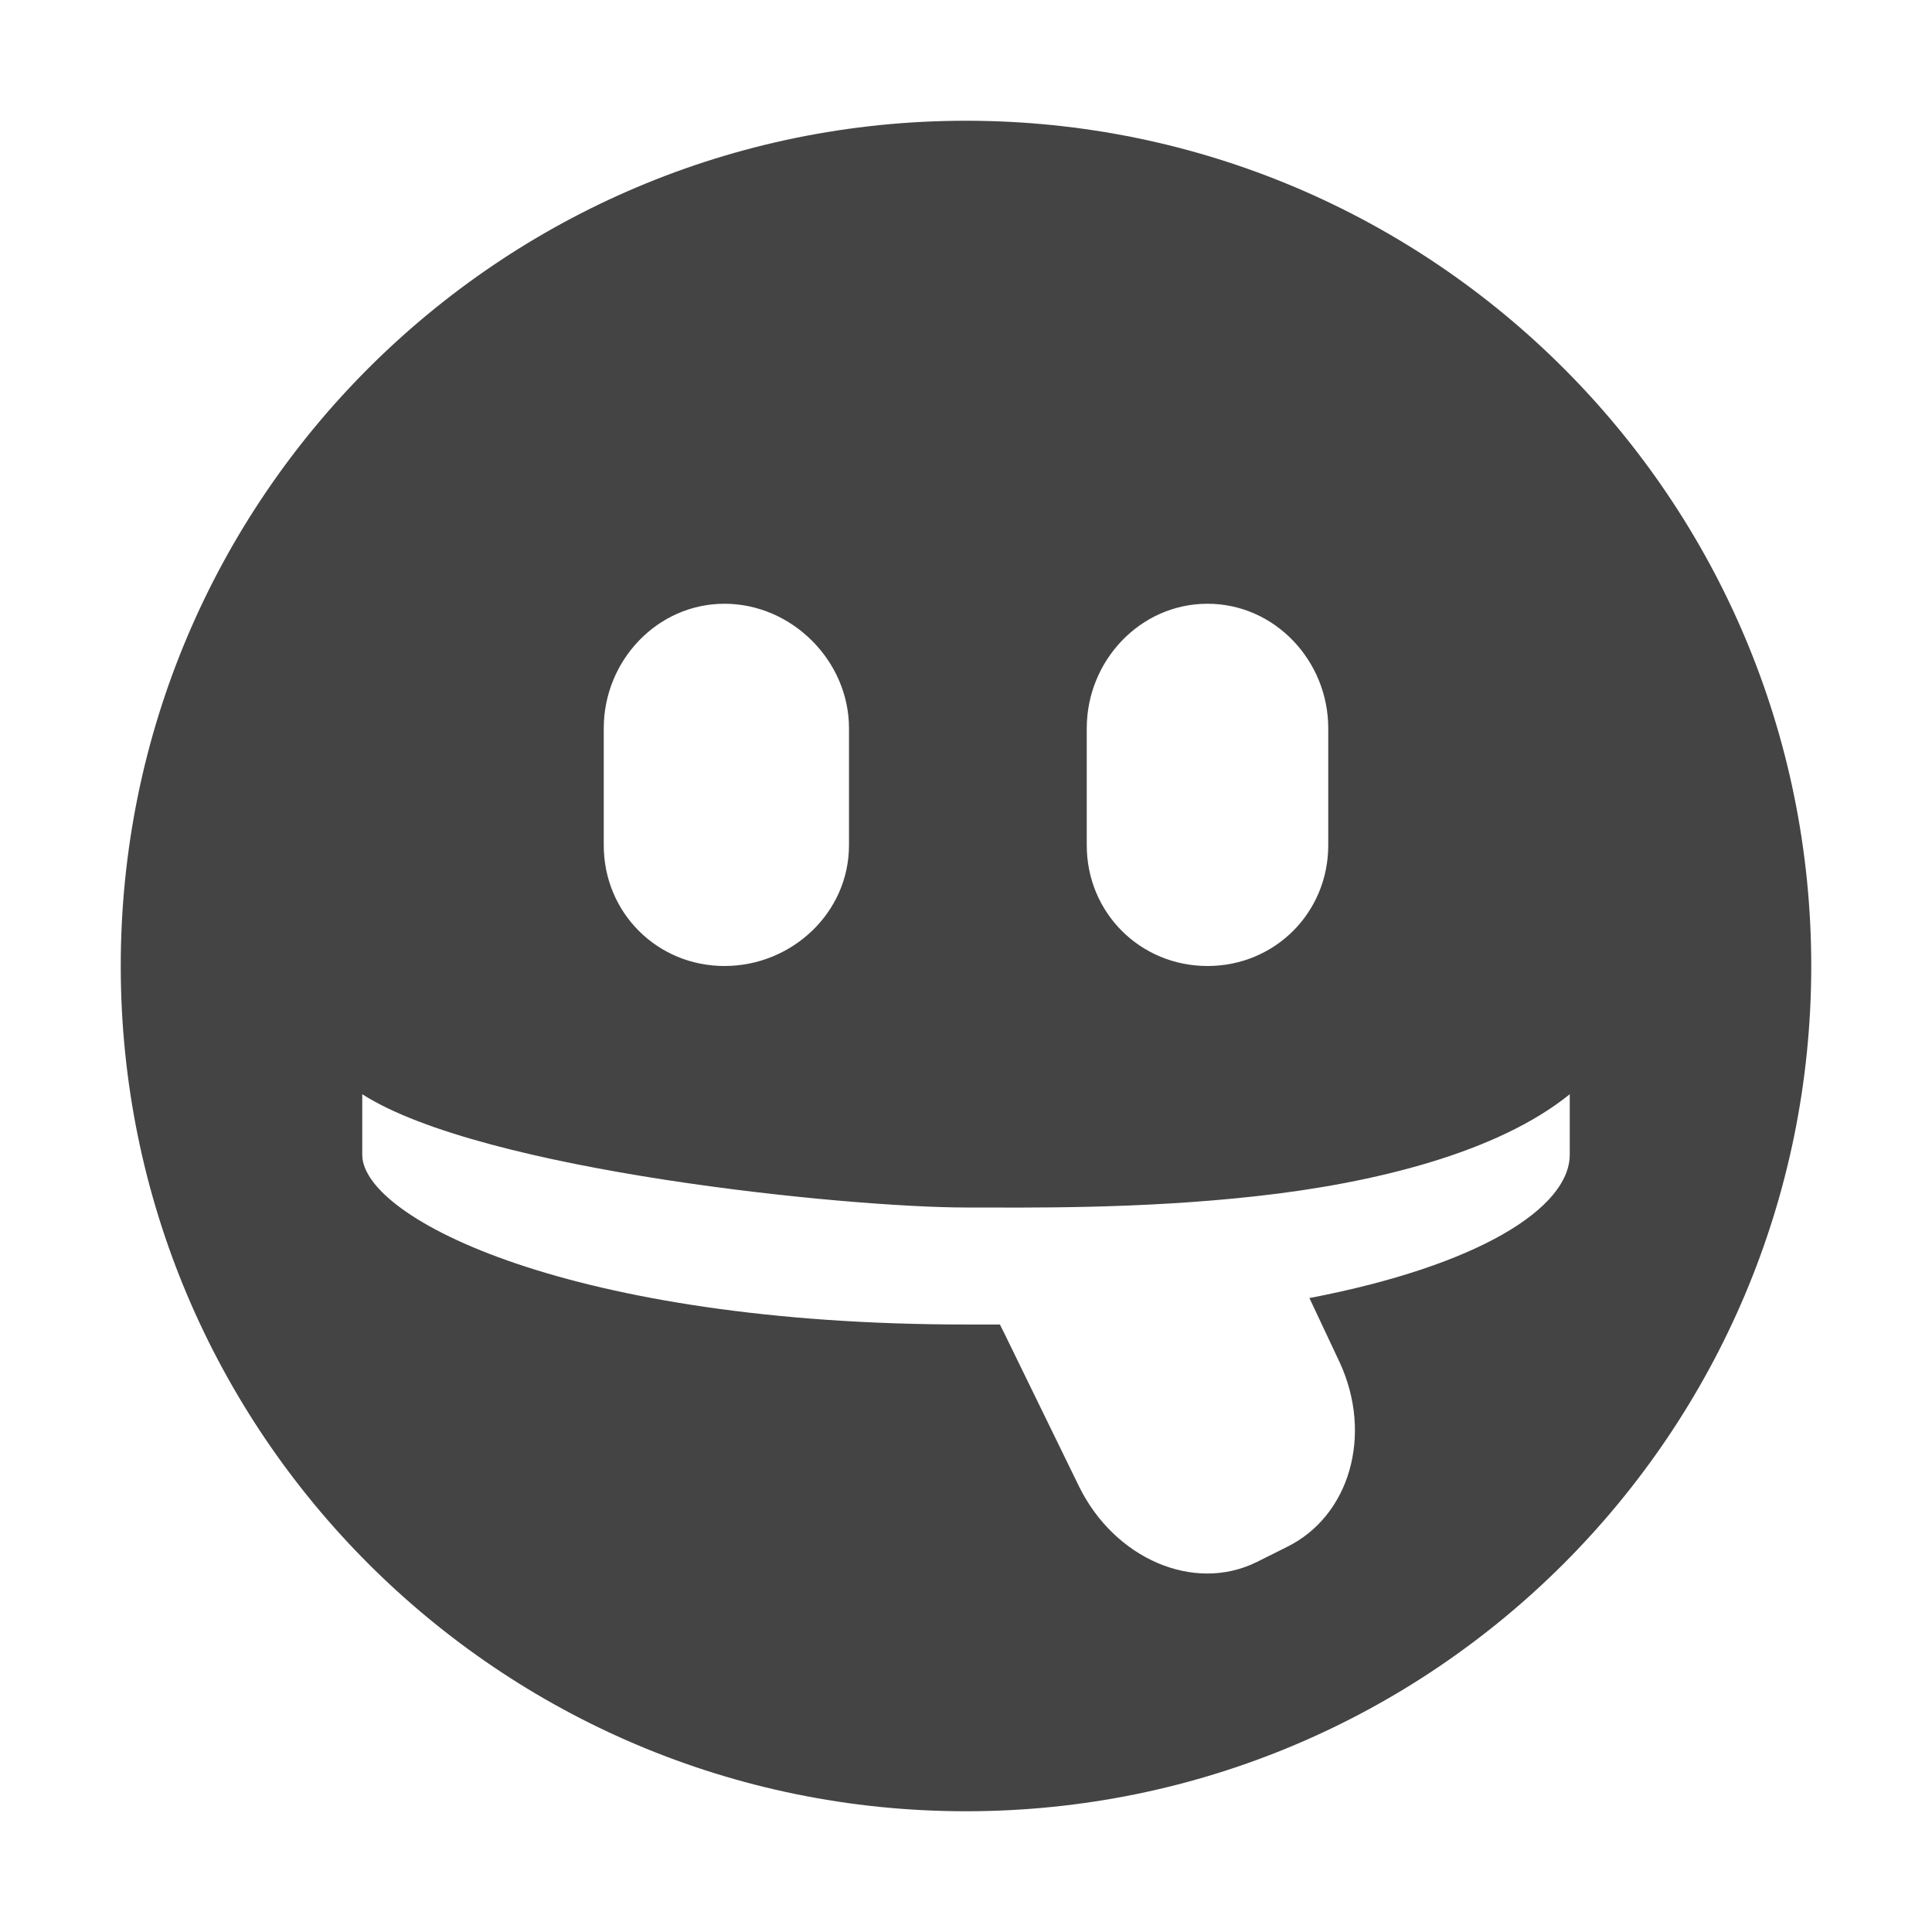
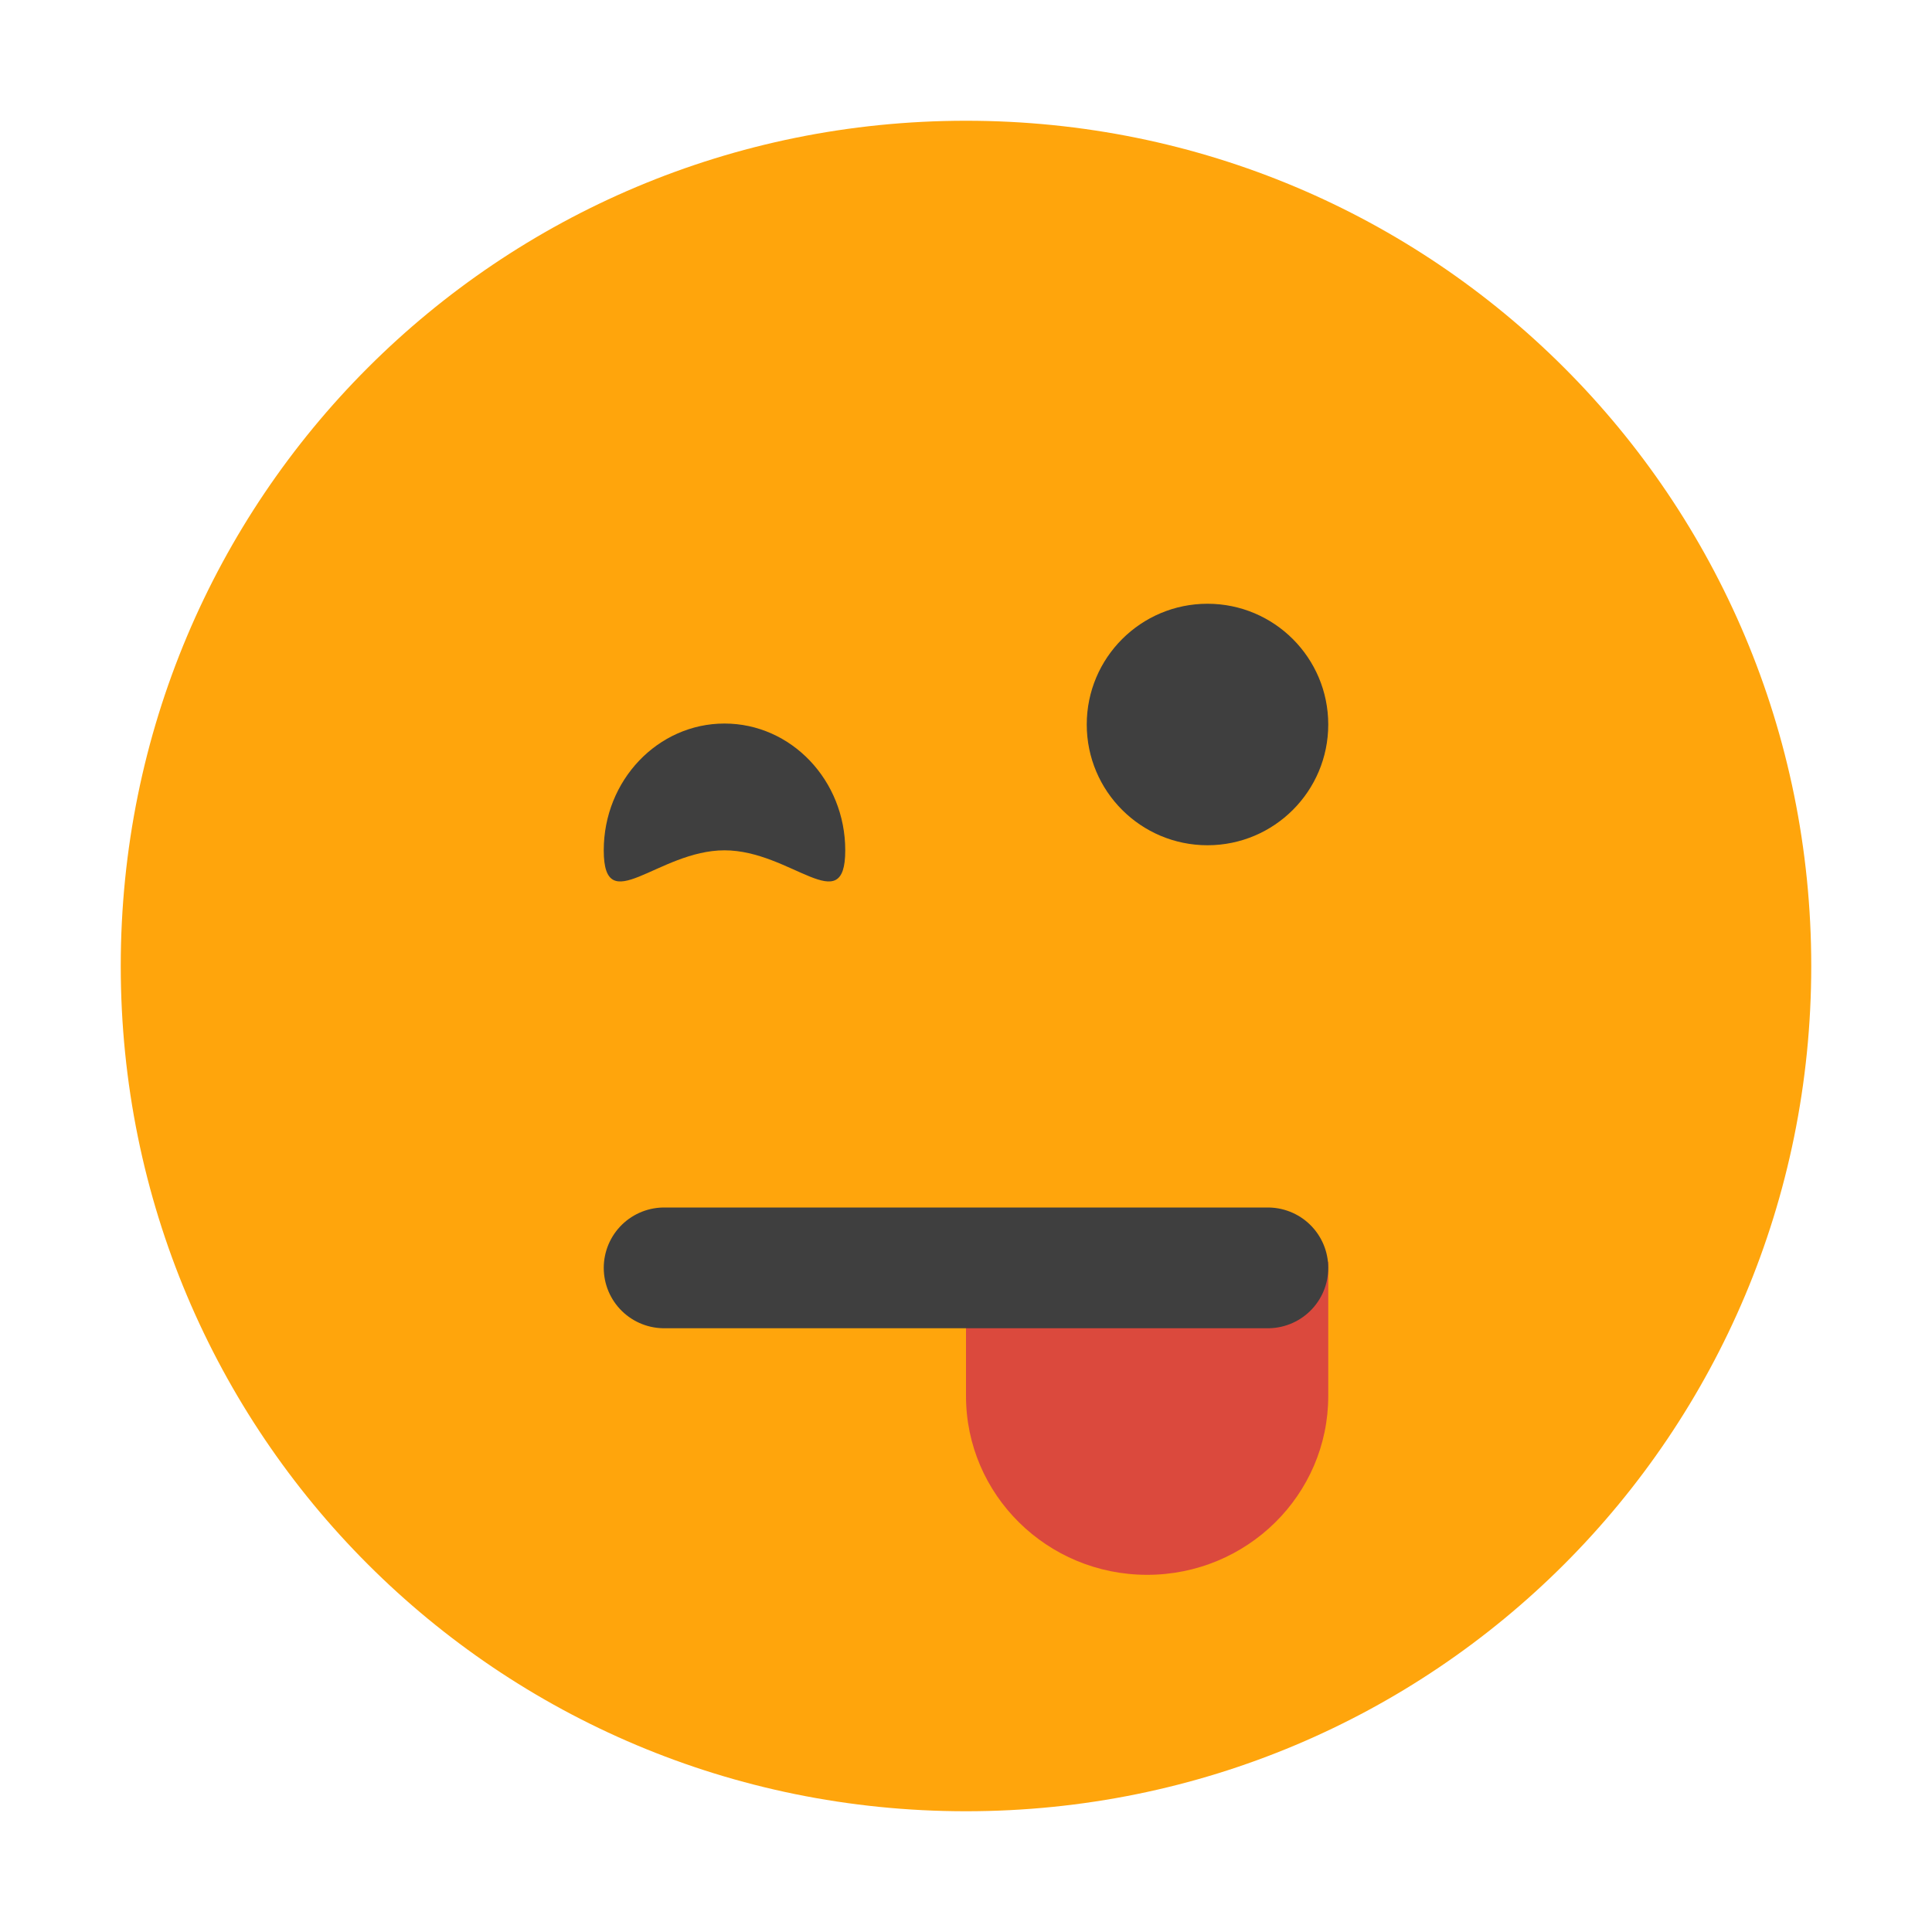
- <svg xmlns="http://www.w3.org/2000/svg" id="svg7384" width="16" height="16" version="1.1">
-   <g id="g71291" transform="translate(-581 -539)">
-     <path id="path6188" d="m589 540c-3.866 0-7 3.134-7 7s3.134 7 7 7 7-3.134 7-7-3.134-7-7-7zm-2 4c0.558 0 1.031 0.473 1.031 1.031v0.969c0 0.558-0.473 1-1.031 1s-1-0.442-1-1v-0.969c0-0.558 0.442-1.031 1-1.031zm4 0c0.558 0 1 0.473 1 1.031v0.969c0 0.558-0.442 1-1 1s-1-0.442-1-1v-0.969c0-0.558 0.442-1.031 1-1.031zm-7 4.062c0.997 0.637 4.016 0.938 5 0.938 0.492 0 1.429 0.015 2.406-0.094 0.978-0.108 1.996-0.36 2.594-0.844v0.5c0 0.441-0.753 0.919-2.156 1.188l0.25 0.531c0.279 0.603 0.083 1.276-0.438 1.531l-0.25 0.125c-0.521 0.256-1.175-0.029-1.469-0.625l-0.625-1.281c-0.017-0.035-0.019-0.035-0.031-0.062-0.096 1e-3 -0.182 0-0.281 0-3.256 0-5-0.874-5-1.406v-0.5z" style="fill:#444444" />
-   </g>
+ <svg xmlns="http://www.w3.org/2000/svg" width="16" height="16" version="1">
+   <path style="fill:#ffa50c" d="M 8,1 C 4.122,1 1,4.122 1,8 c 0,3.878 3.122,7 7,7 3.878,0 7,-3.122 7,-7 C 15,4.122 11.878,1 8,1 Z" />
+   <path style="fill:#db493d" d="m 8,10.45 v 1.111 c 0,0.818 0.672,1.481 1.5,1.481 0.828,0 1.5,-0.663 1.5,-1.481 V 10.45 Z" />
+   <path style="fill:none;stroke:#3f3f3f;stroke-width:1px;stroke-linecap:round" d="m 5.5,10.5 h 5" />
+   <circle style="fill:#3f3f3f" cx="10" cy="6" r="1" />
+   <path style="fill:#3f3f3f" d="m 7,7.042 c 0,0.58 -0.448,0 -1,0 -0.552,0 -1,0.58 -1,0 0,-0.58 0.448,-1.05 1,-1.05 0.552,0 1,0.47 1,1.05 z" />
</svg>
